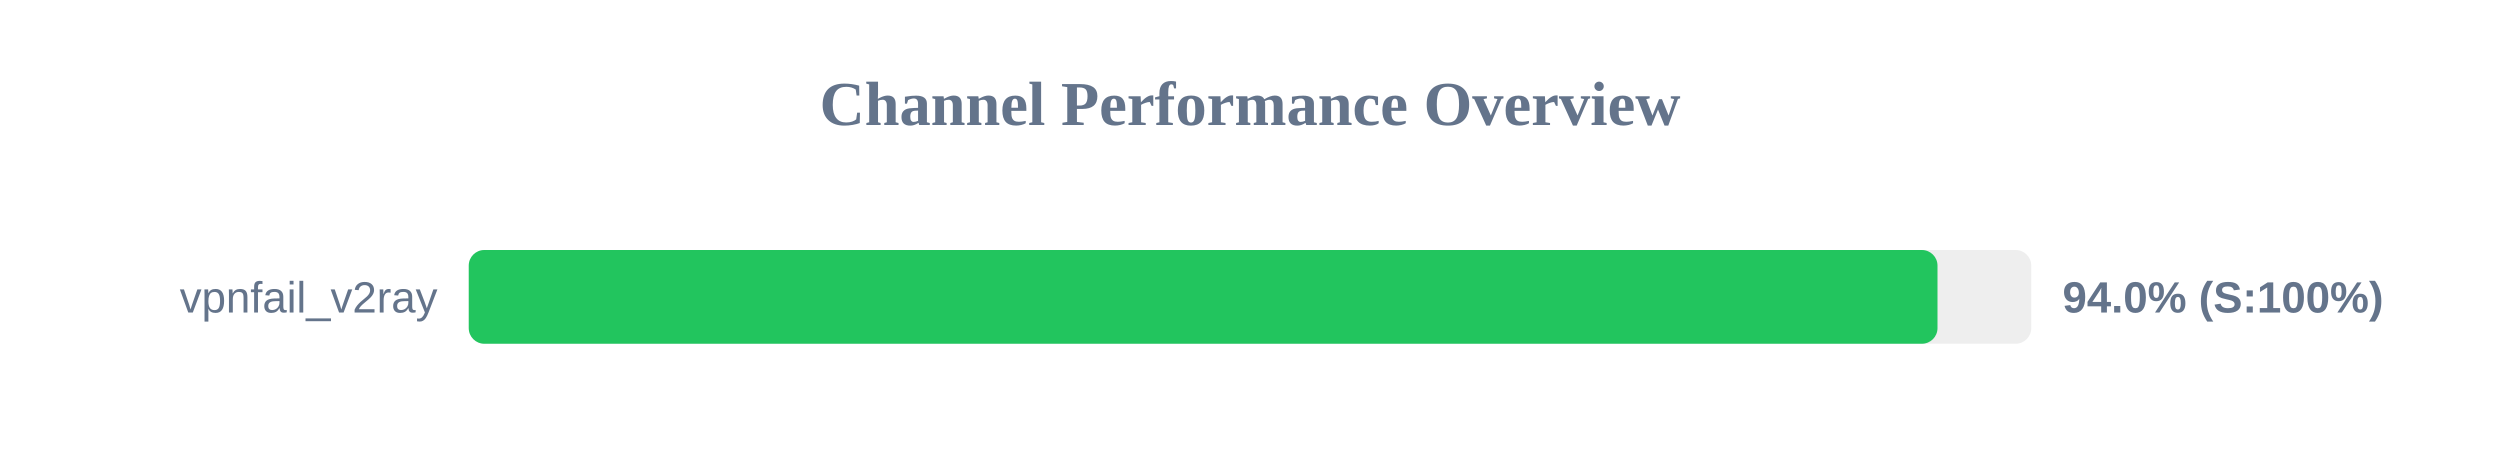
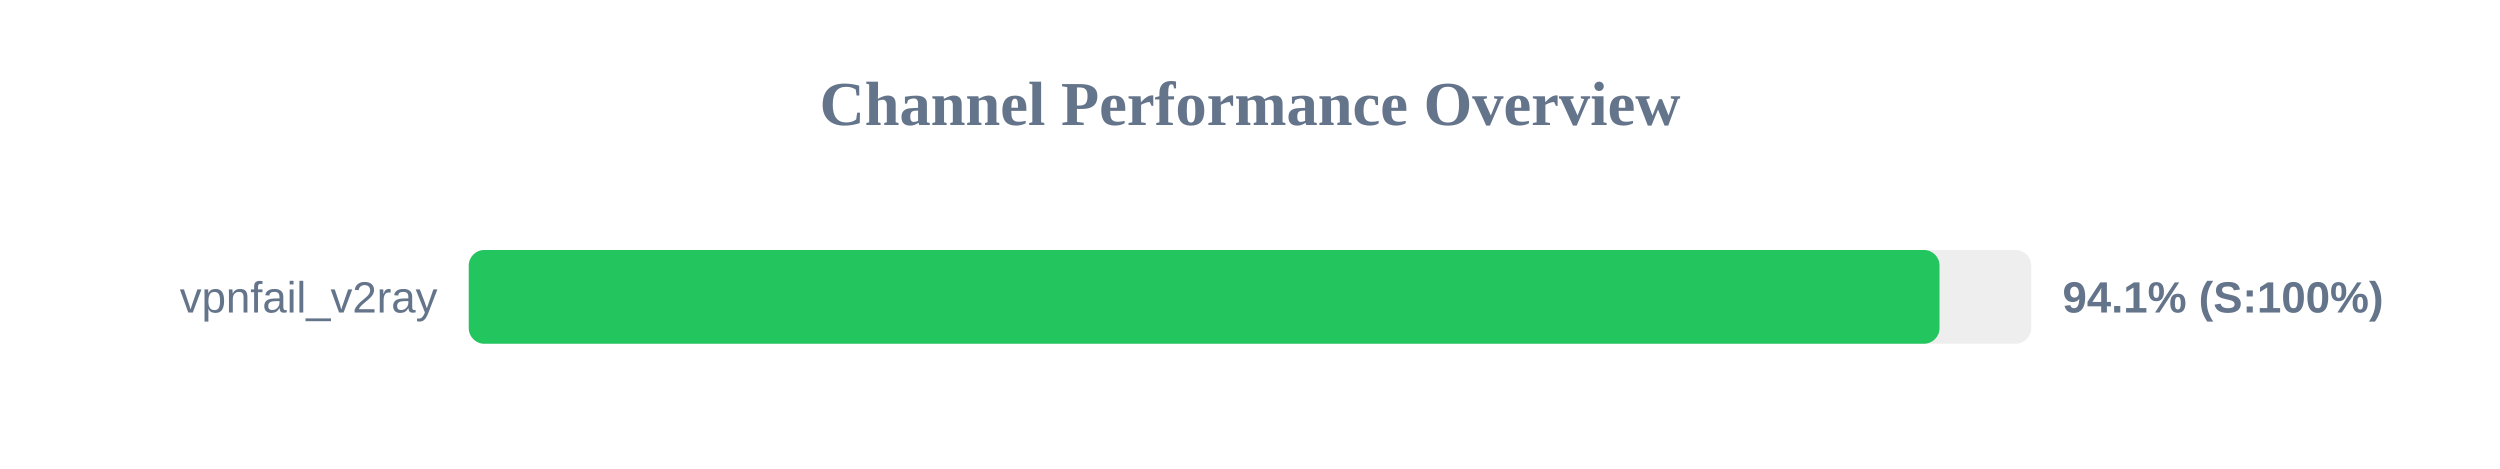
<svg xmlns="http://www.w3.org/2000/svg" width="800" height="150" version="1.1">
  <style>
        .row { font: 14px Arial; fill: #64748b; }
        .score { font: bold 14px Arial; fill: #64748b; }
    </style>
  <text x="400" y="40" text-anchor="middle" font-size="20px" font-weight="bold" fill="#64748b">Channel Performance Overview</text>
  <rect x="150" y="80" width="500" height="30" fill="#eee" rx="5" />
-   <rect x="150" y="80" width="470.0" height="30" fill="#22c55e" rx="5" />
+   <rect x="150" y="80" width="470.65" height="30" fill="#22c55e" rx="5" />
  <text x="140" y="100" text-anchor="end" class="row">vpnfail_v2ray</text>
-   <text x="660" y="100" text-anchor="start" class="score">94.0% (S:100%)</text>
+   <text x="660" y="100" text-anchor="start" class="score">94.1% (S:100%)</text>
</svg>
